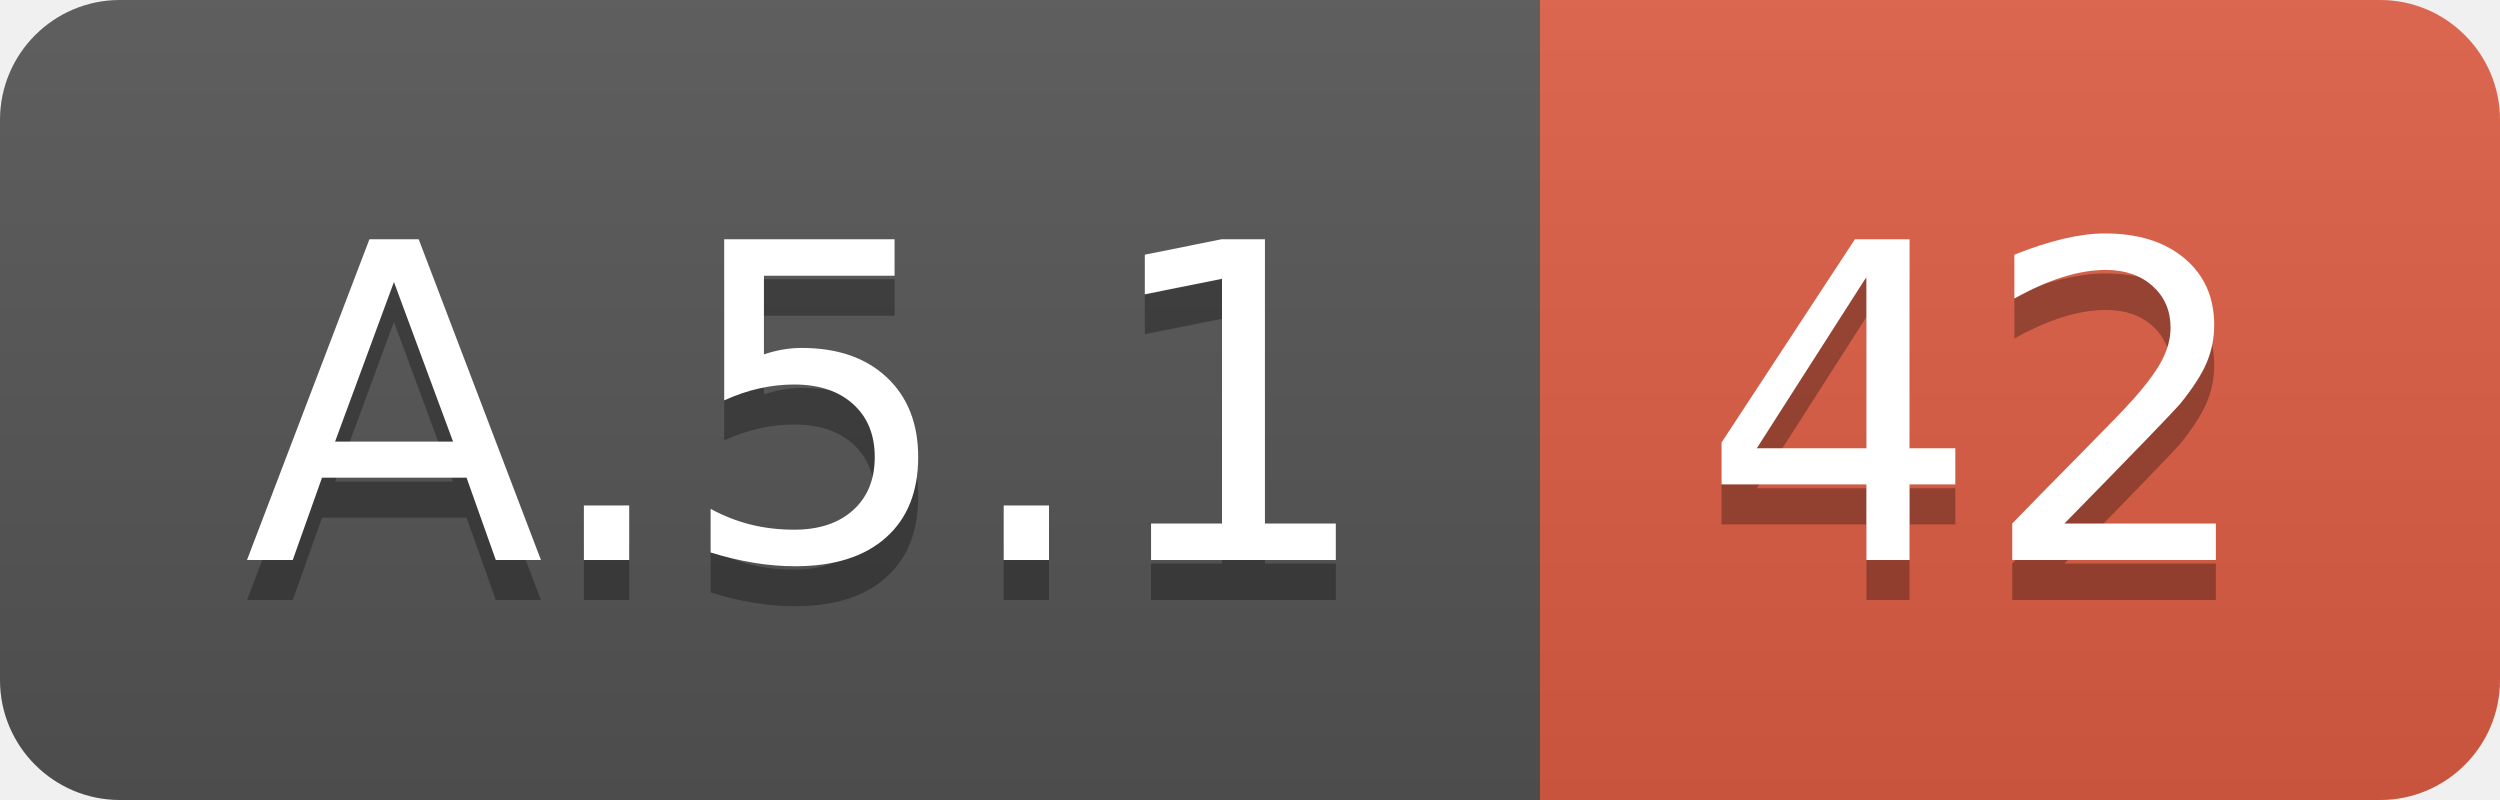
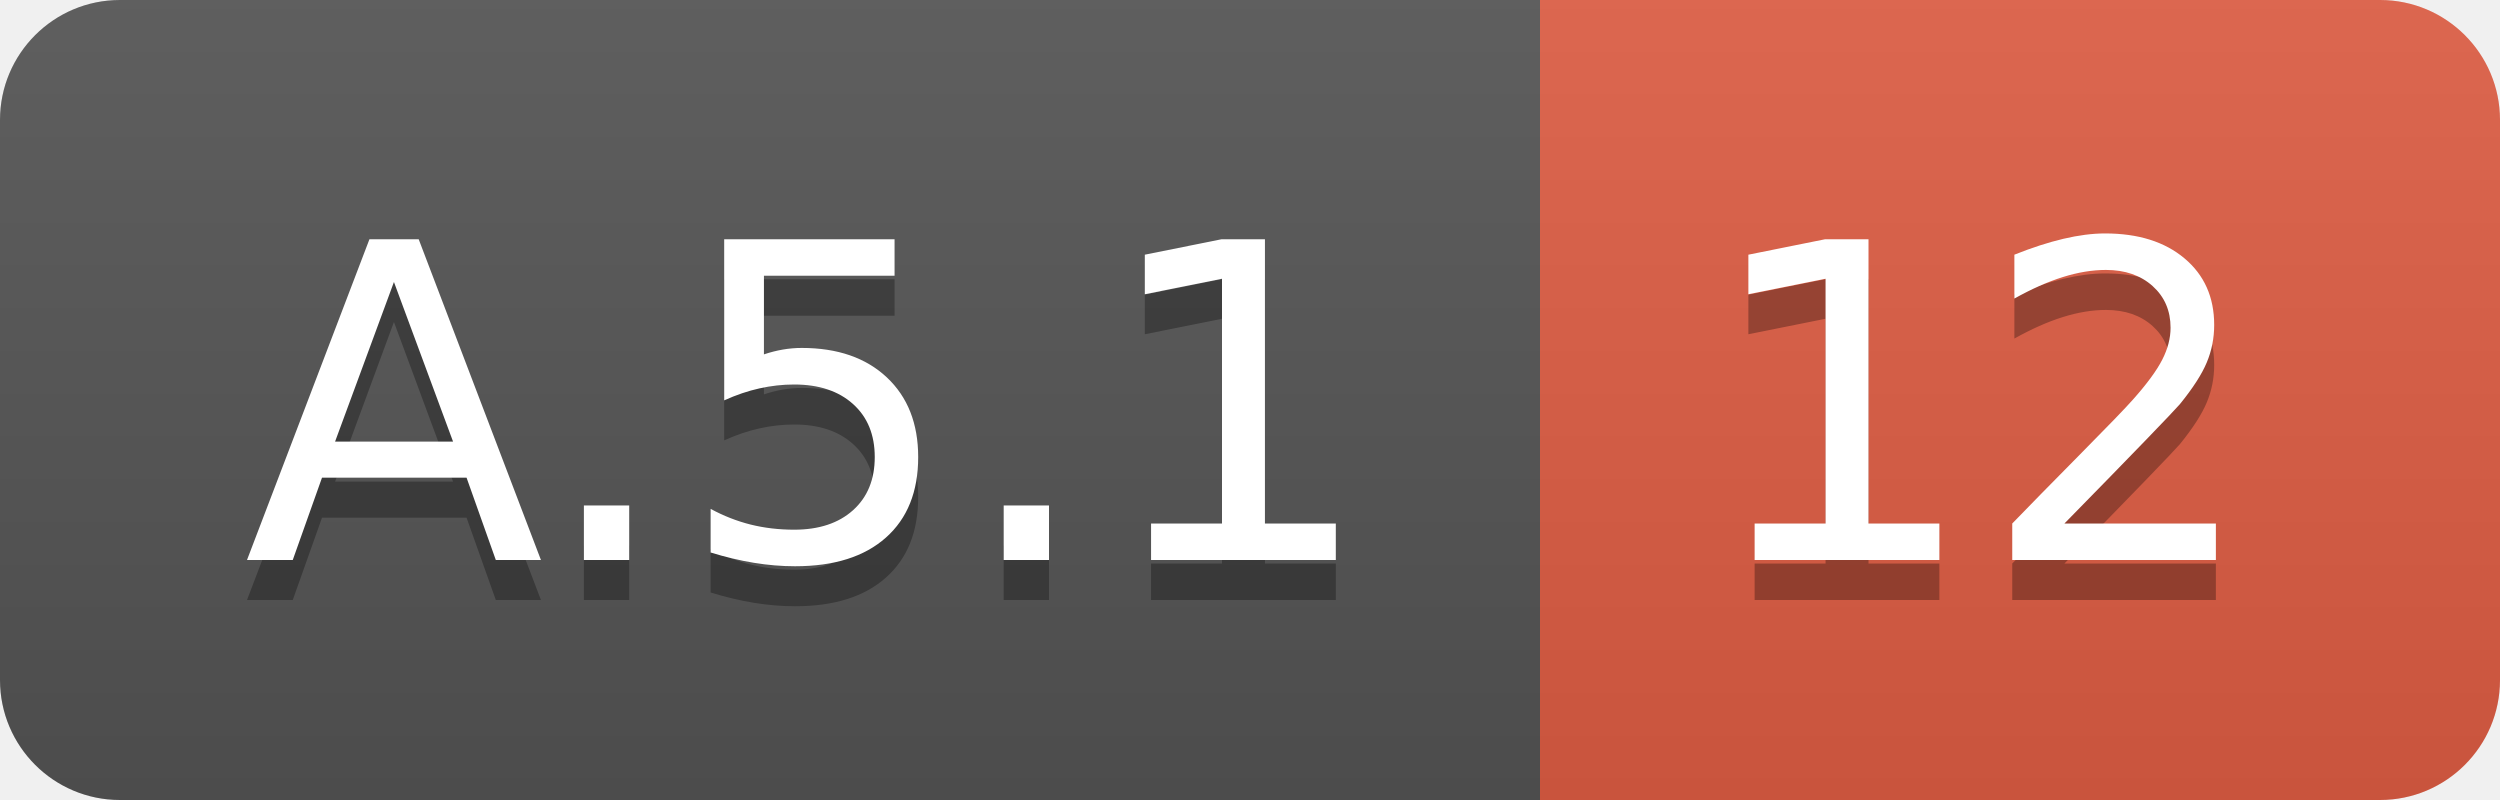
<svg xmlns="http://www.w3.org/2000/svg" width="62.5" height="20">
  <linearGradient id="smooth" x2="0" y2="100%">
    <stop offset="0" stop-color="#bbb" stop-opacity=".1" />
    <stop offset="1" stop-opacity=".1" />
  </linearGradient>
  <clipPath id="round">
    <rect width="62.5" height="20" rx="3" fill="#fff" />
  </clipPath>
  <g clip-path="url(#round)">
    <rect width="38.5" height="20" fill="#555" />
    <rect x="38.5" width="24.0" height="20" fill="#e05d44" />
    <rect width="62.5" height="20" fill="url(#smooth)" />
  </g>
  <g fill="#fff" text-anchor="middle" font-family="DejaVu Sans,Verdana,Geneva,sans-serif" font-size="110">
    <text x="202.5" y="150" fill="#010101" fill-opacity=".3" transform="scale(0.1)" textLength="285.0" lengthAdjust="spacing">A.5.1</text>
    <text x="202.5" y="140" transform="scale(0.1)" textLength="285.0" lengthAdjust="spacing">A.5.1</text>
-     <text x="495.0" y="150" fill="#010101" fill-opacity=".3" transform="scale(0.1)" textLength="140.0" lengthAdjust="spacing">42</text>
-     <text x="495.0" y="140" transform="scale(0.1)" textLength="140.0" lengthAdjust="spacing">42</text>
+     <text x="495.0" y="150" fill="#010101" fill-opacity=".3" transform="scale(0.1)" textLength="140.0" lengthAdjust="spacing">12</text>
+     <text x="495.0" y="140" transform="scale(0.1)" textLength="140.0" lengthAdjust="spacing">12</text>
  </g>
</svg>
